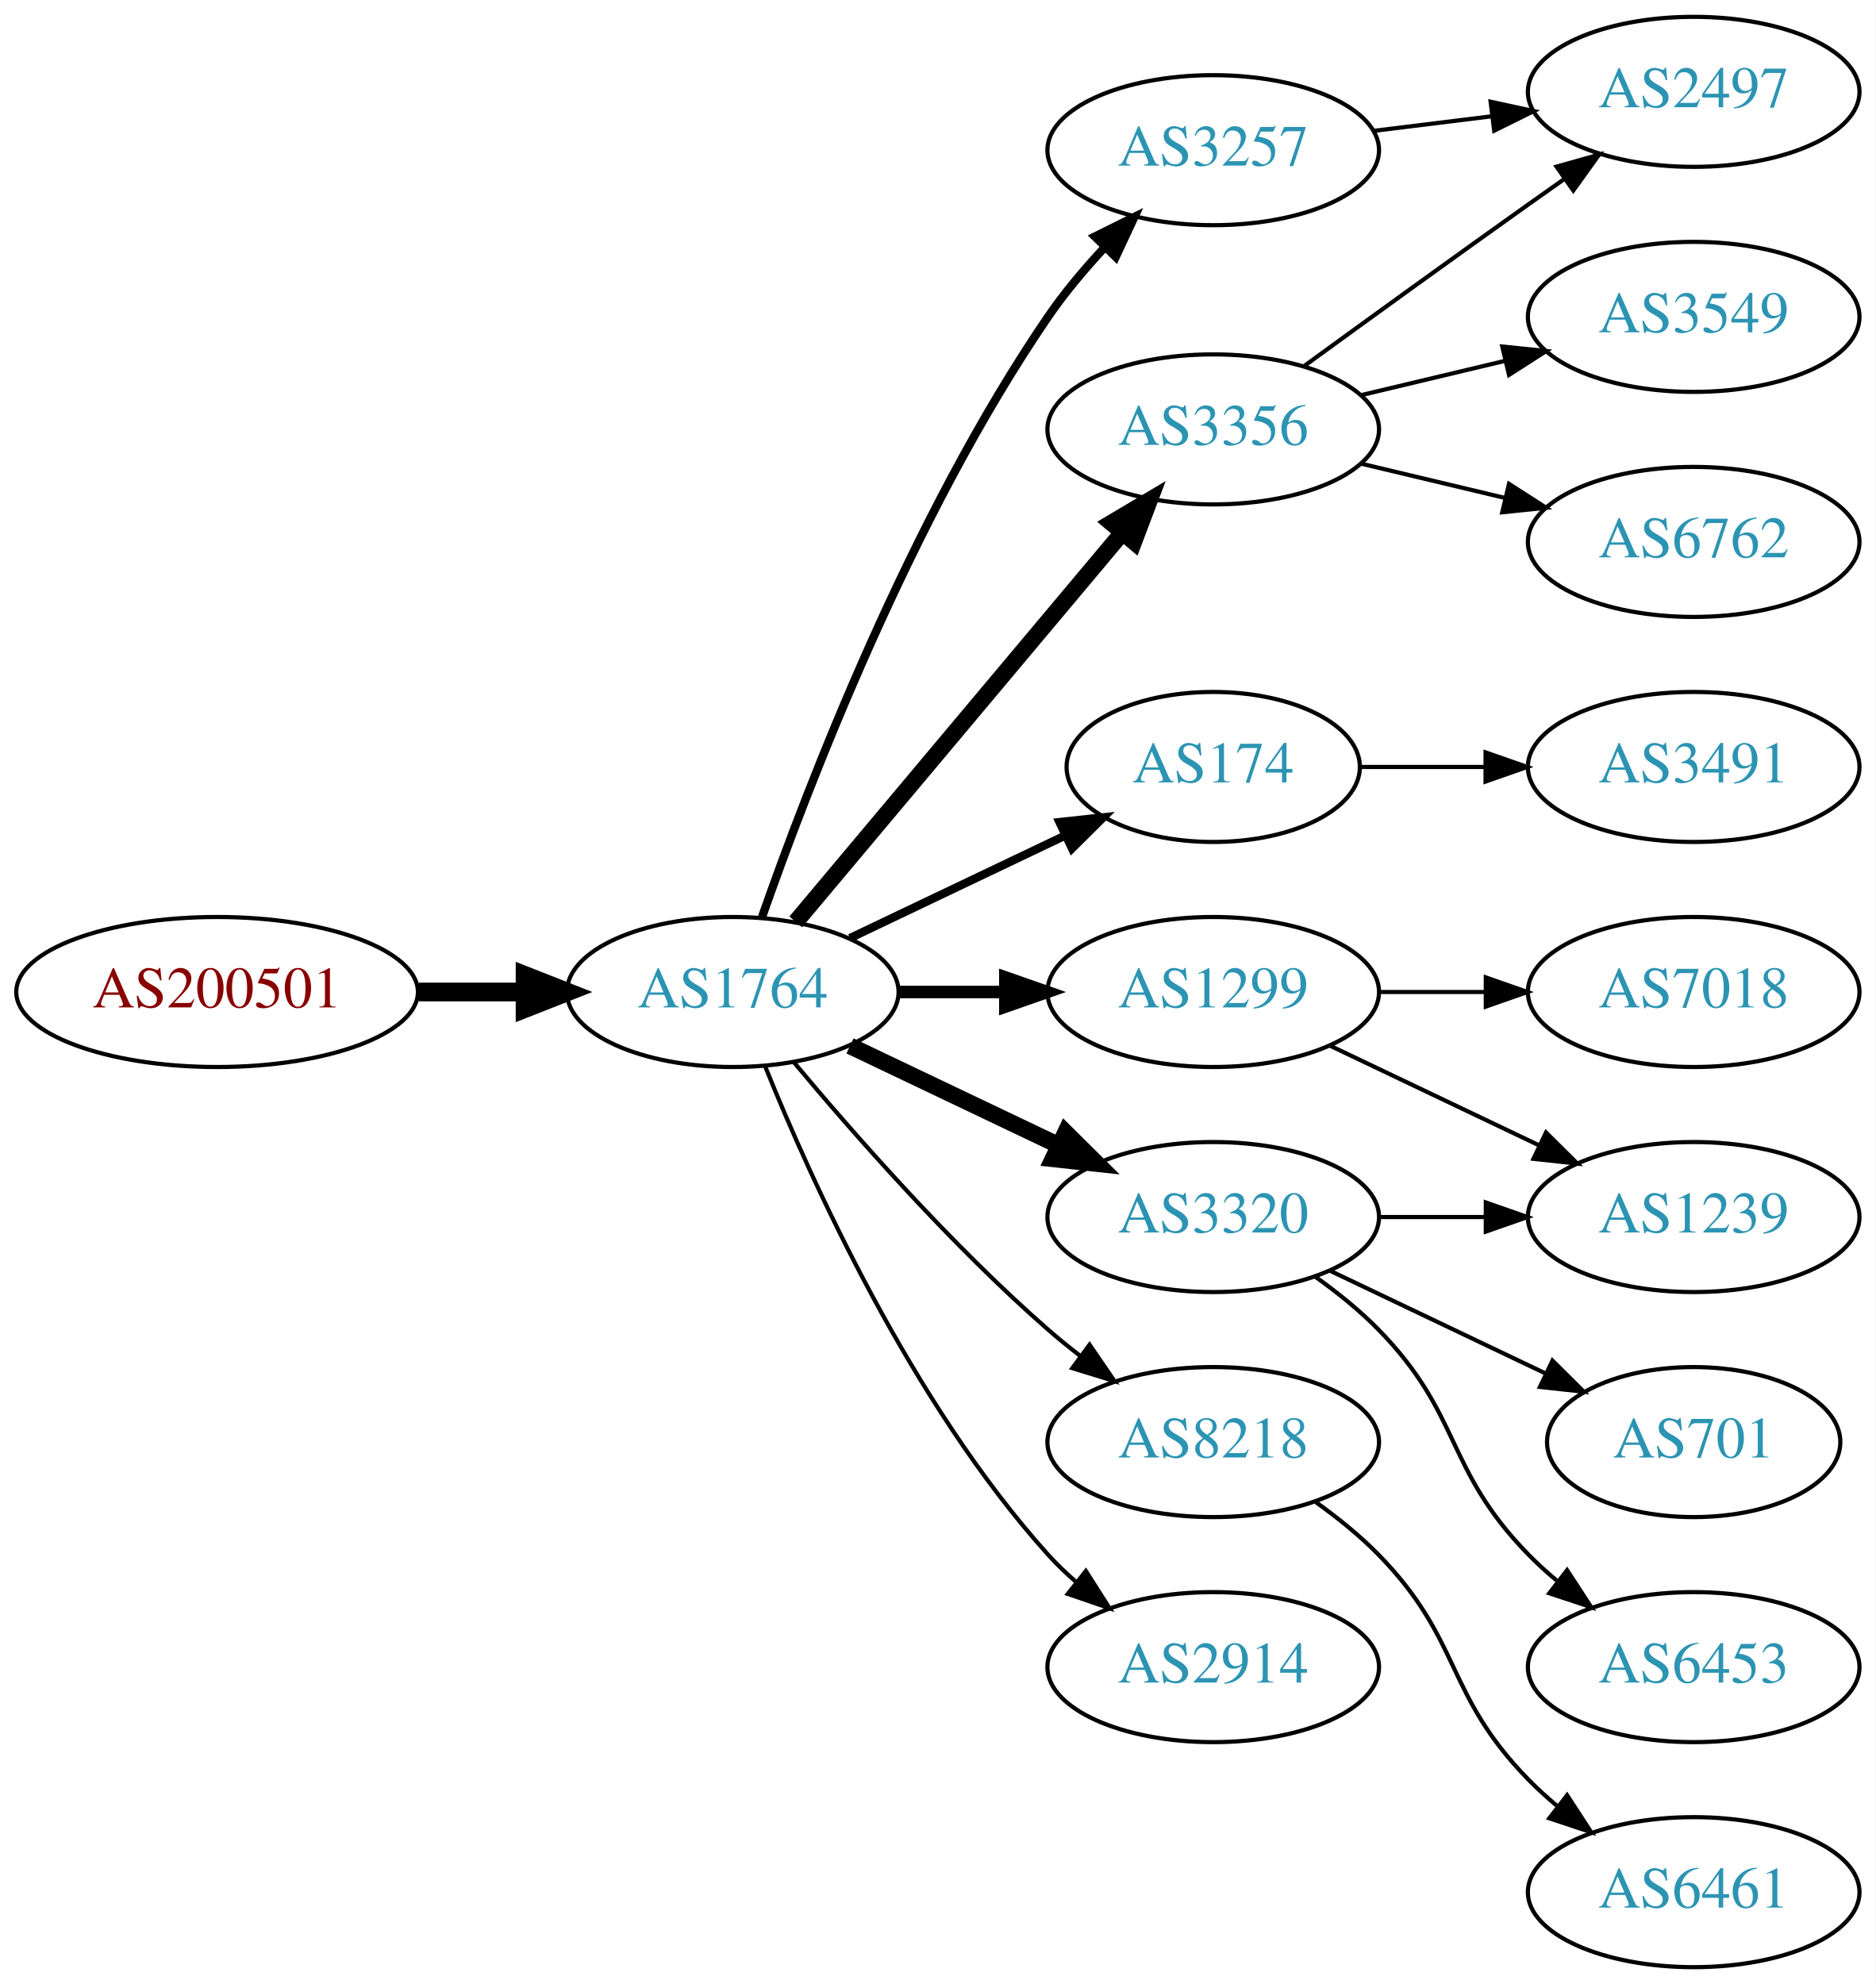
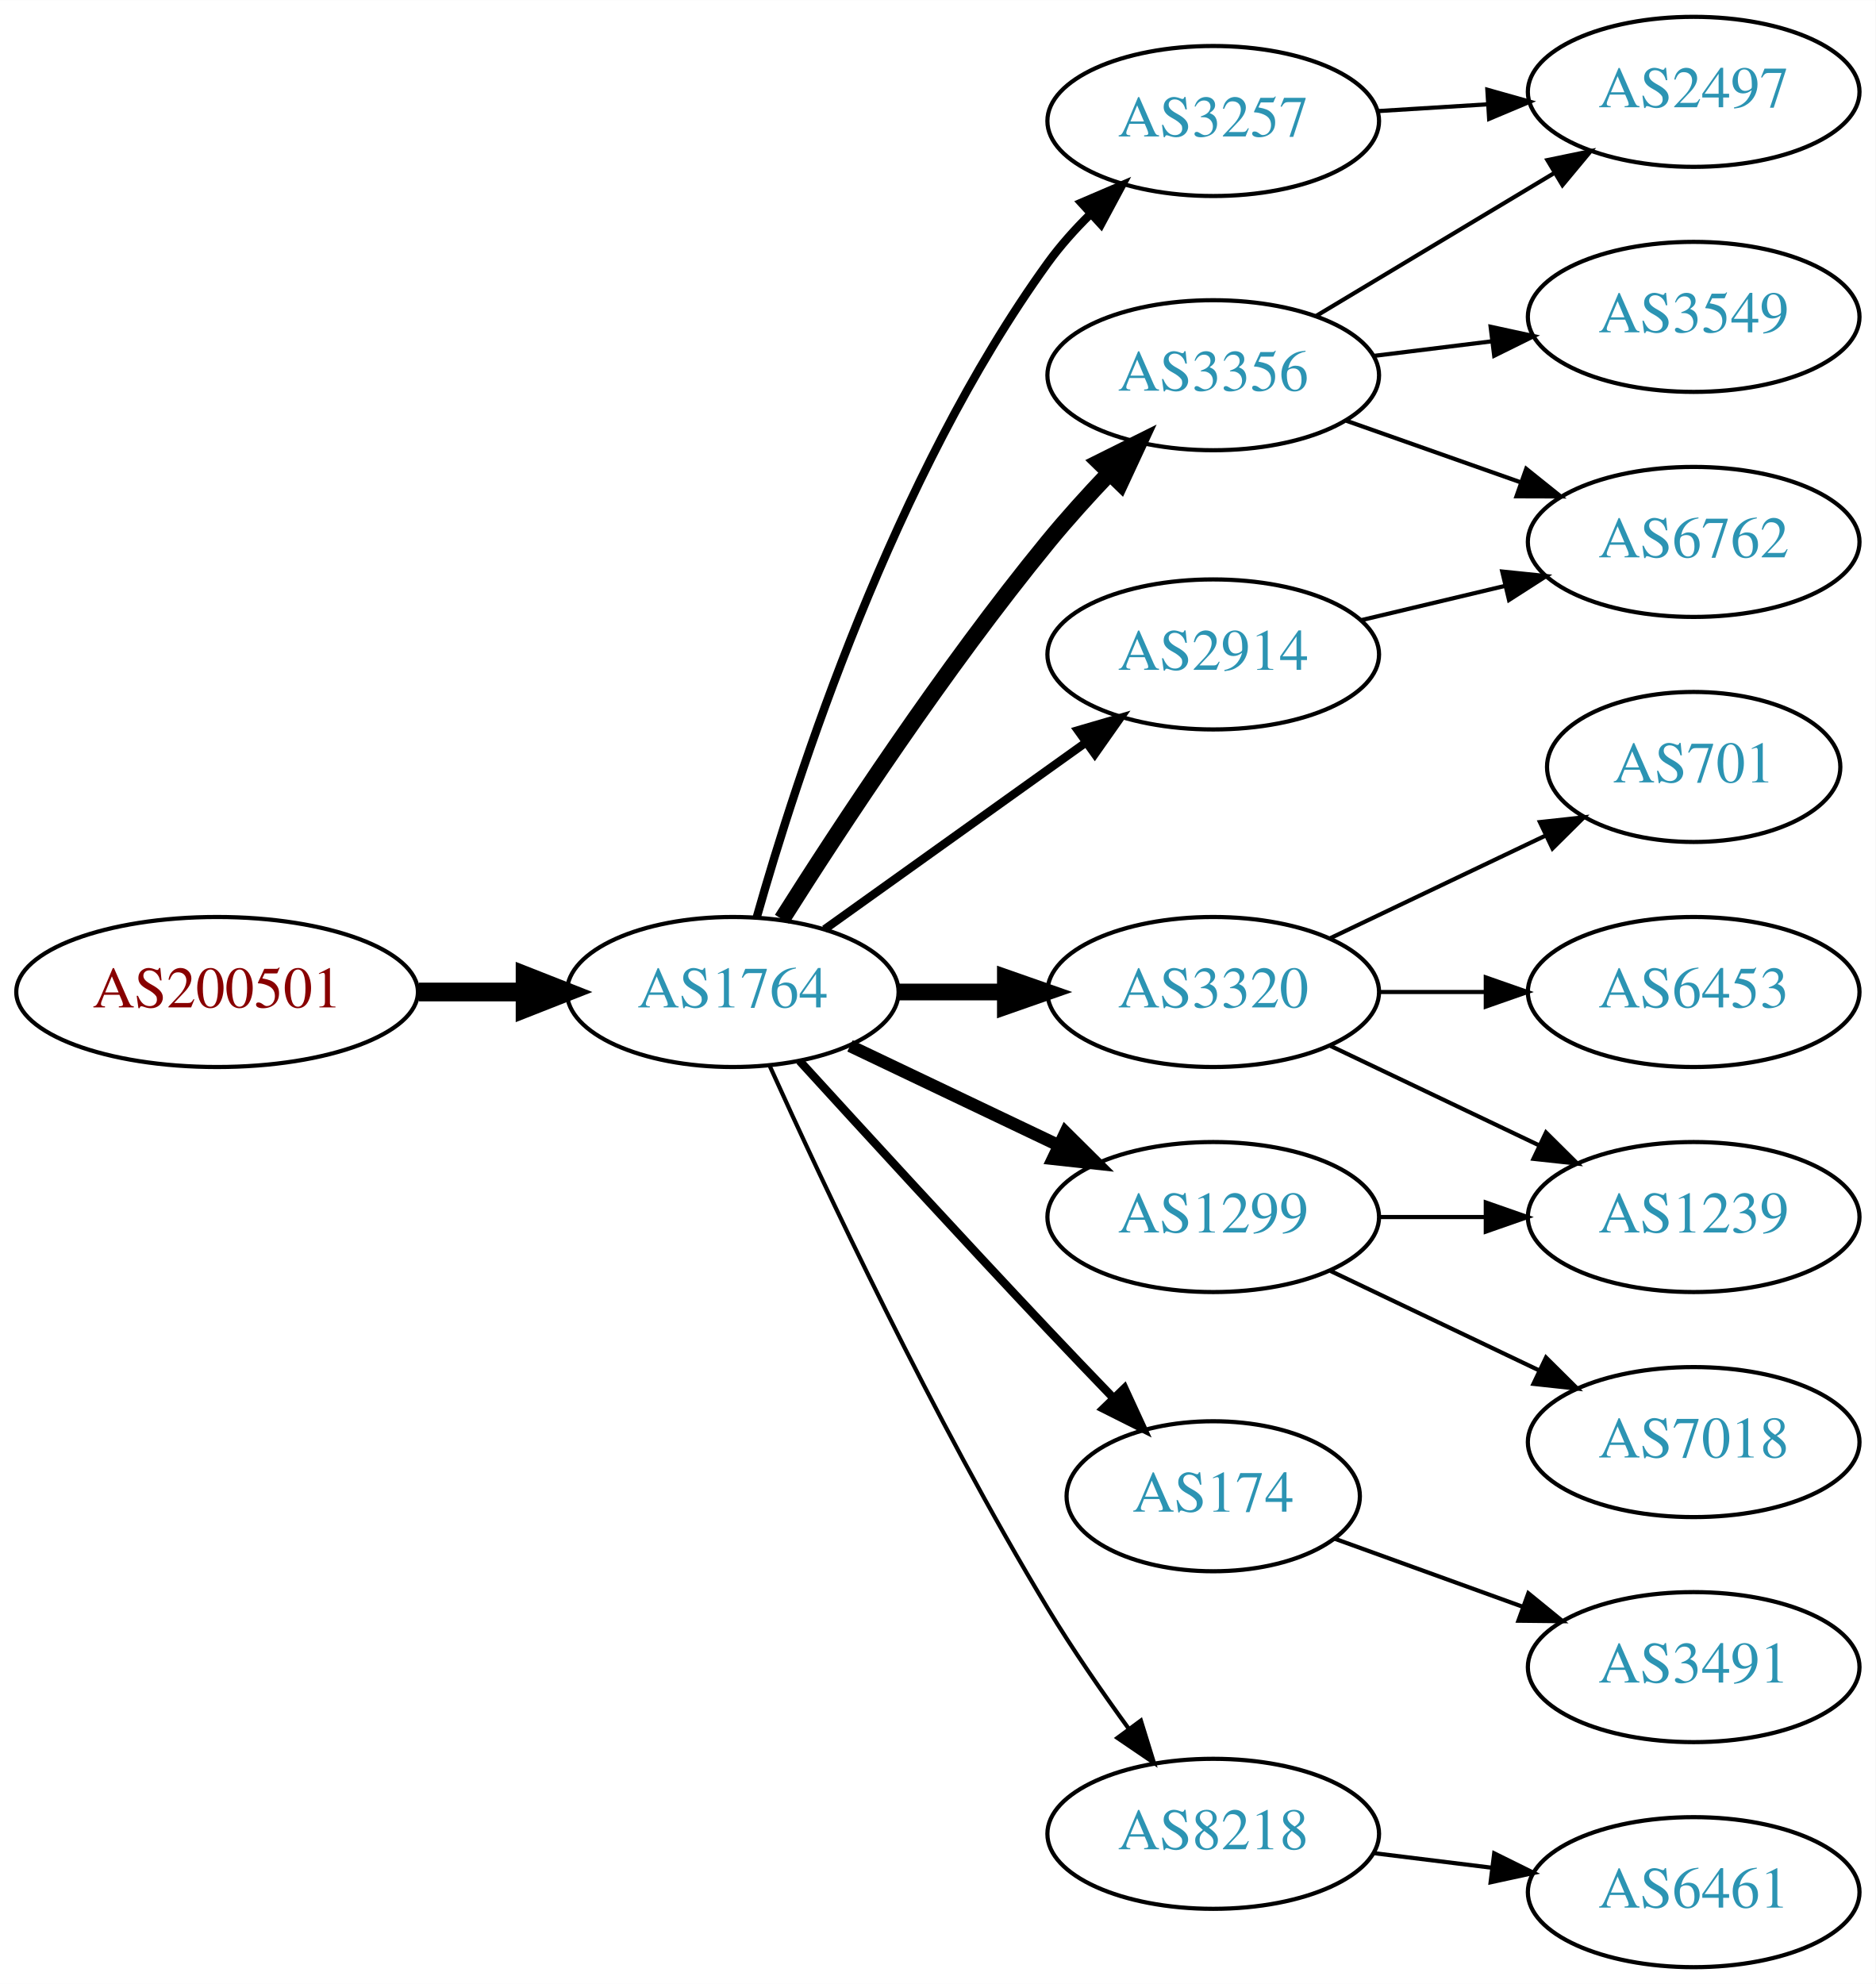
<svg xmlns="http://www.w3.org/2000/svg" xmlns:xlink="http://www.w3.org/1999/xlink" width="450pt" height="476pt" viewBox="0.00 0.00 450.07 476.00">
  <g id="graph0" class="graph" transform="scale(1 1) rotate(0) translate(4 472)">
    <polygon fill="white" stroke="none" points="-4,4 -4,-472 446.07,-472 446.07,4 -4,4" />
    <g id="node1" class="node">
      <g id="a_node1">
        <a xlink:href="/asn/200501" xlink:title="AS200501 ~ Four Telecom Services GmbH &amp; Co KG [AT]">
          <ellipse fill="#ffffff" stroke="black" cx="48.096" cy="-234" rx="48.192" ry="18" />
          <text text-anchor="middle" x="48.096" y="-230.3" font-family="Times,serif" font-size="14.00" fill="#880000">AS200501</text>
        </a>
      </g>
    </g>
    <g id="node2" class="node">
      <g id="a_node2">
        <a xlink:href="/asn/1764" xlink:title="AS1764 ~ NEXTLAYER-AS [AT]">
          <ellipse fill="#ffffff" stroke="black" cx="171.838" cy="-234" rx="39.794" ry="18" />
          <text text-anchor="middle" x="171.838" y="-230.3" font-family="Times,serif" font-size="14.00" fill="#2c94b3">AS1764</text>
        </a>
      </g>
    </g>
    <g id="edge1" class="edge">
      <path fill="none" stroke="black" stroke-width="4.5" d="M96.513,-234C104.867,-234 113.577,-234 121.969,-234" />
      <polygon fill="black" stroke="black" stroke-width="4.5" points="122.004,-237.938 132.004,-234 122.004,-230.063 122.004,-237.938" />
    </g>
    <g id="node3" class="node">
      <g id="a_node3">
-         <a xlink:href="/asn/1299" xlink:title="AS1299 ~ Telia Carrier [EU]">
-           <ellipse fill="#ffffff" stroke="black" cx="287.131" cy="-234" rx="39.794" ry="18" />
-           <text text-anchor="middle" x="287.131" y="-230.3" font-family="Times,serif" font-size="14.00" fill="#2c94b3">AS1299</text>
+         <a xlink:href="/asn/3257" xlink:title="AS3257 ~ GTT [DE]">
+           <ellipse fill="#ffffff" stroke="black" cx="287.131" cy="-443" rx="39.794" ry="18" />
+           <text text-anchor="middle" x="287.131" y="-439.3" font-family="Times,serif" font-size="14.00" fill="#2c94b3">AS3257</text>
        </a>
      </g>
    </g>
    <g id="edge2" class="edge">
-       <path fill="none" stroke="black" stroke-width="3" d="M211.51,-234C219.713,-234 228.477,-234 237.009,-234" />
-       <polygon fill="black" stroke="black" stroke-width="3" points="237.248,-237.5 247.248,-234 237.248,-230.5 237.248,-237.5" />
+       <path fill="none" stroke="black" stroke-width="2" d="M177.606,-251.969C187.033,-285.249 210.412,-357.749 247.484,-409 250.408,-413.041 253.893,-416.936 257.557,-420.557" />
+       <polygon fill="black" stroke="black" stroke-width="2" points="255.466,-423.389 265.204,-427.563 260.195,-418.227 255.466,-423.389" />
    </g>
    <g id="node4" class="node">
      <g id="a_node4">
        <a xlink:href="/asn/3356" xlink:title="AS3356 ~ Level 3 Parent, LLC [US]">
-           <ellipse fill="#ffffff" stroke="black" cx="287.131" cy="-369" rx="39.794" ry="18" />
-           <text text-anchor="middle" x="287.131" y="-365.3" font-family="Times,serif" font-size="14.00" fill="#2c94b3">AS3356</text>
+           <ellipse fill="#ffffff" stroke="black" cx="287.131" cy="-382" rx="39.794" ry="18" />
+           <text text-anchor="middle" x="287.131" y="-378.3" font-family="Times,serif" font-size="14.00" fill="#2c94b3">AS3356</text>
        </a>
      </g>
    </g>
    <g id="edge3" class="edge">
-       <path fill="none" stroke="black" stroke-width="4" d="M186.958,-250.825C206.632,-274.269 242.436,-316.934 265.215,-344.076" />
-       <polygon fill="black" stroke="black" stroke-width="4" points="262.724,-346.553 271.833,-351.963 268.086,-342.053 262.724,-346.553" />
+       <path fill="none" stroke="black" stroke-width="4" d="M183.649,-251.459C197.481,-273.347 222.636,-311.677 247.484,-342 252.008,-347.52 257.14,-353.187 262.153,-358.455" />
+       <polygon fill="black" stroke="black" stroke-width="4" points="259.845,-361.101 269.328,-365.826 264.861,-356.219 259.845,-361.101" />
    </g>
    <g id="node5" class="node">
      <g id="a_node5">
-         <a xlink:href="/asn/174" xlink:title="AS174 ~ Cogent Communications [US]">
-           <ellipse fill="#ffffff" stroke="black" cx="287.131" cy="-288" rx="35.194" ry="18" />
-           <text text-anchor="middle" x="287.131" y="-284.3" font-family="Times,serif" font-size="14.00" fill="#2c94b3">AS174</text>
+         <a xlink:href="/asn/3320" xlink:title="AS3320 ~ DTAG [DE]">
+           <ellipse fill="#ffffff" stroke="black" cx="287.131" cy="-234" rx="39.794" ry="18" />
+           <text text-anchor="middle" x="287.131" y="-230.3" font-family="Times,serif" font-size="14.00" fill="#2c94b3">AS3320</text>
        </a>
      </g>
    </g>
    <g id="edge4" class="edge">
-       <path fill="none" stroke="black" stroke-width="2" d="M199.974,-246.934C215.406,-254.29 234.892,-263.577 251.427,-271.459" />
-       <polygon fill="black" stroke="black" stroke-width="2" points="250.236,-274.768 260.769,-275.911 253.247,-268.449 250.236,-274.768" />
+       <path fill="none" stroke="black" stroke-width="4" d="M211.51,-234C219.713,-234 228.477,-234 237.009,-234" />
+       <polygon fill="black" stroke="black" stroke-width="4" points="237.248,-237.5 247.248,-234 237.248,-230.5 237.248,-237.5" />
    </g>
    <g id="node6" class="node">
      <g id="a_node6">
-         <a xlink:href="/asn/3320" xlink:title="AS3320 ~ DTAG [DE]">
-           <ellipse fill="#ffffff" stroke="black" cx="287.131" cy="-180" rx="39.794" ry="18" />
-           <text text-anchor="middle" x="287.131" y="-176.3" font-family="Times,serif" font-size="14.00" fill="#2c94b3">AS3320</text>
+         <a xlink:href="/asn/2914" xlink:title="AS2914 ~ NTT America, Inc. [US]">
+           <ellipse fill="#ffffff" stroke="black" cx="287.131" cy="-315" rx="39.794" ry="18" />
+           <text text-anchor="middle" x="287.131" y="-311.3" font-family="Times,serif" font-size="14.00" fill="#2c94b3">AS2914</text>
        </a>
      </g>
    </g>
    <g id="edge5" class="edge">
-       <path fill="none" stroke="black" stroke-width="4" d="M199.974,-221.066C214.968,-213.919 233.789,-204.948 250.013,-197.215" />
-       <polygon fill="black" stroke="black" stroke-width="4" points="251.695,-200.291 259.216,-192.829 248.683,-193.972 251.695,-200.291" />
+       <path fill="none" stroke="black" stroke-width="2" d="M193.882,-249.046C211.497,-261.639 236.835,-279.755 256.501,-293.816" />
+       <polygon fill="black" stroke="black" stroke-width="2" points="254.645,-296.791 264.815,-299.76 258.716,-291.097 254.645,-296.791" />
    </g>
    <g id="node7" class="node">
      <g id="a_node7">
-         <a xlink:href="/asn/8218" xlink:title="AS8218 ~ legacy Neotelecoms [FR]">
-           <ellipse fill="#ffffff" stroke="black" cx="287.131" cy="-126" rx="39.794" ry="18" />
-           <text text-anchor="middle" x="287.131" y="-122.3" font-family="Times,serif" font-size="14.00" fill="#2c94b3">AS8218</text>
+         <a xlink:href="/asn/174" xlink:title="AS174 ~ Cogent Communications [US]">
+           <ellipse fill="#ffffff" stroke="black" cx="287.131" cy="-113" rx="35.194" ry="18" />
+           <text text-anchor="middle" x="287.131" y="-109.3" font-family="Times,serif" font-size="14.00" fill="#2c94b3">AS174</text>
        </a>
      </g>
    </g>
    <g id="edge6" class="edge">
-       <path fill="none" stroke="black" d="M186.468,-217.183C200.751,-200.071 224.297,-173.255 247.484,-153 249.95,-150.846 252.589,-148.706 255.286,-146.628" />
-       <polygon fill="black" stroke="black" points="257.459,-149.375 263.44,-140.63 253.311,-143.736 257.459,-149.375" />
+       <path fill="none" stroke="black" stroke-width="2" d="M187.879,-217.45C202.875,-201.005 226.617,-175.115 247.484,-153 252.471,-147.715 257.866,-142.081 262.997,-136.76" />
+       <polygon fill="black" stroke="black" stroke-width="2" points="265.811,-138.885 270.249,-129.264 260.78,-134.017 265.811,-138.885" />
    </g>
    <g id="node8" class="node">
      <g id="a_node8">
-         <a xlink:href="/asn/3257" xlink:title="AS3257 ~ GTT [DE]">
-           <ellipse fill="#ffffff" stroke="black" cx="287.131" cy="-436" rx="39.794" ry="18" />
-           <text text-anchor="middle" x="287.131" y="-432.3" font-family="Times,serif" font-size="14.00" fill="#2c94b3">AS3257</text>
+         <a xlink:href="/asn/1299" xlink:title="AS1299 ~ Telia Carrier [EU]">
+           <ellipse fill="#ffffff" stroke="black" cx="287.131" cy="-180" rx="39.794" ry="18" />
+           <text text-anchor="middle" x="287.131" y="-176.3" font-family="Times,serif" font-size="14.00" fill="#2c94b3">AS1299</text>
        </a>
      </g>
    </g>
    <g id="edge7" class="edge">
-       <path fill="none" stroke="black" stroke-width="2" d="M178.882,-252.048C189.764,-283.106 214.613,-347.95 247.484,-396 251.441,-401.783 256.259,-407.501 261.133,-412.727" />
-       <polygon fill="black" stroke="black" stroke-width="2" points="258.728,-415.274 268.22,-419.981 263.735,-410.382 258.728,-415.274" />
+       <path fill="none" stroke="black" stroke-width="3" d="M199.974,-221.066C214.968,-213.919 233.789,-204.948 250.013,-197.215" />
+       <polygon fill="black" stroke="black" stroke-width="3" points="251.695,-200.291 259.216,-192.829 248.683,-193.972 251.695,-200.291" />
    </g>
    <g id="node9" class="node">
      <g id="a_node9">
-         <a xlink:href="/asn/2914" xlink:title="AS2914 ~ NTT America, Inc. [US]">
-           <ellipse fill="#ffffff" stroke="black" cx="287.131" cy="-72" rx="39.794" ry="18" />
-           <text text-anchor="middle" x="287.131" y="-68.3" font-family="Times,serif" font-size="14.00" fill="#2c94b3">AS2914</text>
+         <a xlink:href="/asn/8218" xlink:title="AS8218 ~ legacy Neotelecoms [FR]">
+           <ellipse fill="#ffffff" stroke="black" cx="287.131" cy="-32" rx="39.794" ry="18" />
+           <text text-anchor="middle" x="287.131" y="-28.3" font-family="Times,serif" font-size="14.00" fill="#2c94b3">AS8218</text>
        </a>
      </g>
    </g>
    <g id="edge8" class="edge">
-       <path fill="none" stroke="black" d="M179.586,-216.213C190.637,-188.757 214.69,-135.422 247.484,-99 249.487,-96.776 251.706,-94.637 254.038,-92.603" />
-       <polygon fill="black" stroke="black" points="256.569,-95.065 262.257,-86.127 252.236,-89.567 256.569,-95.065" />
-     </g>
-     <g id="node15" class="node">
-       <g id="a_node15">
-         <a xlink:href="/asn/1239" xlink:title="AS1239 ~ Sprint [US]">
-           <ellipse fill="#ffffff" stroke="black" cx="402.424" cy="-180" rx="39.794" ry="18" />
-           <text text-anchor="middle" x="402.424" y="-176.3" font-family="Times,serif" font-size="14.00" fill="#2c94b3">AS1239</text>
-         </a>
-       </g>
-     </g>
-     <g id="edge16" class="edge">
-       <path fill="none" stroke="black" d="M315.267,-221.066C330.261,-213.919 349.082,-204.948 365.306,-197.215" />
-       <polygon fill="black" stroke="black" points="366.988,-200.291 374.509,-192.829 363.976,-193.972 366.988,-200.291" />
-     </g>
-     <g id="node17" class="node">
-       <g id="a_node17">
-         <a xlink:href="/asn/7018" xlink:title="AS7018 ~ AT&amp;T Services, Inc. [US]">
-           <ellipse fill="#ffffff" stroke="black" cx="402.424" cy="-234" rx="39.794" ry="18" />
-           <text text-anchor="middle" x="402.424" y="-230.3" font-family="Times,serif" font-size="14.00" fill="#2c94b3">AS7018</text>
-         </a>
-       </g>
-     </g>
-     <g id="edge17" class="edge">
-       <path fill="none" stroke="black" d="M326.803,-234C335.006,-234 343.77,-234 352.302,-234" />
-       <polygon fill="black" stroke="black" points="352.541,-237.5 362.541,-234 352.541,-230.5 352.541,-237.5" />
-     </g>
-     <g id="node10" class="node">
-       <g id="a_node10">
+       <path fill="none" stroke="black" d="M180.725,-216.215C193.503,-187.94 220.072,-131.303 247.484,-86 253.364,-76.283 260.442,-66.048 266.924,-57.132" />
+       <polygon fill="black" stroke="black" points="269.77,-59.171 272.899,-49.049 264.141,-55.01 269.77,-59.171" />
+     </g>
+     <g id="node12" class="node">
+       <g id="a_node12">
        <a xlink:href="/asn/2497" xlink:title="AS2497 ~ Internet Initiative Japan Inc. [JP]">
          <ellipse fill="#ffffff" stroke="black" cx="402.424" cy="-450" rx="39.794" ry="18" />
          <text text-anchor="middle" x="402.424" y="-446.3" font-family="Times,serif" font-size="14.00" fill="#2c94b3">AS2497</text>
        </a>
      </g>
    </g>
+     <g id="edge19" class="edge">
+       <path fill="none" stroke="black" d="M326.487,-445.37C334.976,-445.894 344.08,-446.457 352.914,-447.003" />
+       <polygon fill="black" stroke="black" points="352.911,-450.509 363.108,-447.633 353.342,-443.522 352.911,-450.509" />
+     </g>
+     <g id="node10" class="node">
+       <g id="a_node10">
+         <a xlink:href="/asn/3549" xlink:title="AS3549 ~ Level 3 Parent, LLC [US]">
+           <ellipse fill="#ffffff" stroke="black" cx="402.424" cy="-396" rx="39.794" ry="18" />
+           <text text-anchor="middle" x="402.424" y="-392.3" font-family="Times,serif" font-size="14.00" fill="#2c94b3">AS3549</text>
+         </a>
+       </g>
+     </g>
    <g id="edge9" class="edge">
-       <path fill="none" stroke="black" d="M308.979,-384.222C323.913,-395.091 344.527,-410.025 362.777,-423 365.598,-425.005 368.541,-427.085 371.489,-429.159" />
-       <polygon fill="black" stroke="black" points="369.516,-432.05 379.714,-434.926 373.535,-426.319 369.516,-432.05" />
+       <path fill="none" stroke="black" d="M325.541,-386.623C334.629,-387.746 344.466,-388.962 353.951,-390.134" />
+       <polygon fill="black" stroke="black" points="353.699,-393.629 364.053,-391.382 354.558,-386.682 353.699,-393.629" />
    </g>
    <g id="node11" class="node">
      <g id="a_node11">
        <a xlink:href="/asn/6762" xlink:title="AS6762 ~ TELECOM ITALIA SPARKLE S.p.A. [IT]">
          <ellipse fill="#ffffff" stroke="black" cx="402.424" cy="-342" rx="39.794" ry="18" />
          <text text-anchor="middle" x="402.424" y="-338.3" font-family="Times,serif" font-size="14.00" fill="#2c94b3">AS6762</text>
        </a>
      </g>
    </g>
    <g id="edge10" class="edge">
-       <path fill="none" stroke="black" d="M322.738,-360.752C333.609,-358.162 345.764,-355.265 357.206,-352.538" />
-       <polygon fill="black" stroke="black" points="358.112,-355.92 367.029,-350.197 356.49,-349.111 358.112,-355.92" />
-     </g>
-     <g id="node12" class="node">
-       <g id="a_node12">
-         <a xlink:href="/asn/3549" xlink:title="AS3549 ~ Level 3 Parent, LLC [US]">
-           <ellipse fill="#ffffff" stroke="black" cx="402.424" cy="-396" rx="39.794" ry="18" />
-           <text text-anchor="middle" x="402.424" y="-392.3" font-family="Times,serif" font-size="14.00" fill="#2c94b3">AS3549</text>
-         </a>
-       </g>
+       <path fill="none" stroke="black" d="M319.089,-371.07C331.952,-366.528 347.058,-361.195 360.795,-356.345" />
+       <polygon fill="black" stroke="black" points="362.239,-359.547 370.504,-352.917 359.909,-352.946 362.239,-359.547" />
    </g>
    <g id="edge11" class="edge">
-       <path fill="none" stroke="black" d="M322.738,-377.248C333.609,-379.838 345.764,-382.735 357.206,-385.462" />
-       <polygon fill="black" stroke="black" points="356.49,-388.889 367.029,-387.803 358.112,-382.08 356.49,-388.889" />
-     </g>
-     <g id="node18" class="node">
-       <g id="a_node18">
-         <a xlink:href="/asn/3491" xlink:title="AS3491 ~ PCCW Global, Inc. [US]">
-           <ellipse fill="#ffffff" stroke="black" cx="402.424" cy="-288" rx="39.794" ry="18" />
-           <text text-anchor="middle" x="402.424" y="-284.3" font-family="Times,serif" font-size="14.00" fill="#2c94b3">AS3491</text>
-         </a>
-       </g>
-     </g>
-     <g id="edge18" class="edge">
-       <path fill="none" stroke="black" d="M322.43,-288C331.807,-288 342.158,-288 352.192,-288" />
-       <polygon fill="black" stroke="black" points="352.481,-291.5 362.481,-288 352.481,-284.5 352.481,-291.5" />
+       <path fill="none" stroke="black" d="M311.881,-396.255C328.497,-406.229 350.894,-419.671 369.13,-430.617" />
+       <polygon fill="black" stroke="black" points="367.33,-433.618 377.705,-435.764 370.932,-427.616 367.33,-433.618" />
    </g>
    <g id="node13" class="node">
      <g id="a_node13">
        <a xlink:href="/asn/6453" xlink:title="AS6453 ~ TATA COMMUNICATIONS (AMERICA) INC [US]">
-           <ellipse fill="#ffffff" stroke="black" cx="402.424" cy="-72" rx="39.794" ry="18" />
-           <text text-anchor="middle" x="402.424" y="-68.3" font-family="Times,serif" font-size="14.00" fill="#2c94b3">AS6453</text>
+           <ellipse fill="#ffffff" stroke="black" cx="402.424" cy="-234" rx="39.794" ry="18" />
+           <text text-anchor="middle" x="402.424" y="-230.3" font-family="Times,serif" font-size="14.00" fill="#2c94b3">AS6453</text>
        </a>
      </g>
    </g>
    <g id="edge12" class="edge">
-       <path fill="none" stroke="black" d="M311.725,-165.611C316.981,-161.852 322.313,-157.563 326.777,-153 346.95,-132.383 342.605,-119.617 362.777,-99 364.87,-96.861 367.154,-94.782 369.53,-92.79" />
-       <polygon fill="black" stroke="black" points="372.049,-95.268 377.83,-86.389 367.774,-89.725 372.049,-95.268" />
+       <path fill="none" stroke="black" d="M326.803,-234C335.006,-234 343.77,-234 352.302,-234" />
+       <polygon fill="black" stroke="black" points="352.541,-237.5 362.541,-234 352.541,-230.5 352.541,-237.5" />
    </g>
    <g id="node14" class="node">
      <g id="a_node14">
+         <a xlink:href="/asn/1239" xlink:title="AS1239 ~ Sprint [US]">
+           <ellipse fill="#ffffff" stroke="black" cx="402.424" cy="-180" rx="39.794" ry="18" />
+           <text text-anchor="middle" x="402.424" y="-176.3" font-family="Times,serif" font-size="14.00" fill="#2c94b3">AS1239</text>
+         </a>
+       </g>
+     </g>
+     <g id="edge13" class="edge">
+       <path fill="none" stroke="black" d="M315.267,-221.066C330.261,-213.919 349.082,-204.948 365.306,-197.215" />
+       <polygon fill="black" stroke="black" points="366.988,-200.291 374.509,-192.829 363.976,-193.972 366.988,-200.291" />
+     </g>
+     <g id="node15" class="node">
+       <g id="a_node15">
        <a xlink:href="/asn/701" xlink:title="AS701 ~ UUNET [US]">
-           <ellipse fill="#ffffff" stroke="black" cx="402.424" cy="-126" rx="35.194" ry="18" />
-           <text text-anchor="middle" x="402.424" y="-122.3" font-family="Times,serif" font-size="14.00" fill="#2c94b3">AS701</text>
-         </a>
-       </g>
-     </g>
-     <g id="edge13" class="edge">
-       <path fill="none" stroke="black" d="M315.267,-167.066C330.699,-159.71 350.185,-150.423 366.72,-142.541" />
-       <polygon fill="black" stroke="black" points="368.54,-145.551 376.062,-138.089 365.529,-139.232 368.54,-145.551" />
+           <ellipse fill="#ffffff" stroke="black" cx="402.424" cy="-288" rx="35.194" ry="18" />
+           <text text-anchor="middle" x="402.424" y="-284.3" font-family="Times,serif" font-size="14.00" fill="#2c94b3">AS701</text>
+         </a>
+       </g>
    </g>
    <g id="edge14" class="edge">
+       <path fill="none" stroke="black" d="M315.267,-246.934C330.699,-254.29 350.185,-263.577 366.72,-271.459" />
+       <polygon fill="black" stroke="black" points="365.529,-274.768 376.062,-275.911 368.54,-268.449 365.529,-274.768" />
+     </g>
+     <g id="edge15" class="edge">
+       <path fill="none" stroke="black" d="M322.738,-323.248C333.609,-325.838 345.764,-328.735 357.206,-331.462" />
+       <polygon fill="black" stroke="black" points="356.49,-334.889 367.029,-333.803 358.112,-328.08 356.49,-334.889" />
+     </g>
+     <g id="node16" class="node">
+       <g id="a_node16">
+         <a xlink:href="/asn/3491" xlink:title="AS3491 ~ PCCW Global, Inc. [US]">
+           <ellipse fill="#ffffff" stroke="black" cx="402.424" cy="-72" rx="39.794" ry="18" />
+           <text text-anchor="middle" x="402.424" y="-68.3" font-family="Times,serif" font-size="14.00" fill="#2c94b3">AS3491</text>
+         </a>
+       </g>
+     </g>
+     <g id="edge16" class="edge">
+       <path fill="none" stroke="black" d="M316.136,-102.865C329.789,-97.924 346.454,-91.893 361.419,-86.478" />
+       <polygon fill="black" stroke="black" points="362.747,-89.719 370.959,-83.025 360.364,-83.137 362.747,-89.719" />
+     </g>
+     <g id="edge18" class="edge">
      <path fill="none" stroke="black" d="M326.803,-180C335.006,-180 343.77,-180 352.302,-180" />
      <polygon fill="black" stroke="black" points="352.541,-183.5 362.541,-180 352.541,-176.5 352.541,-183.5" />
    </g>
-     <g id="node16" class="node">
-       <g id="a_node16">
-         <a xlink:href="/asn/6461" xlink:title="AS6461 ~ Zayo Bandwidth [US]">
+     <g id="node17" class="node">
+       <g id="a_node17">
+         <a xlink:href="/asn/7018" xlink:title="AS7018 ~ AT&amp;T Services, Inc. [US]">
+           <ellipse fill="#ffffff" stroke="black" cx="402.424" cy="-126" rx="39.794" ry="18" />
+           <text text-anchor="middle" x="402.424" y="-122.3" font-family="Times,serif" font-size="14.00" fill="#2c94b3">AS7018</text>
+         </a>
+       </g>
+     </g>
+     <g id="edge17" class="edge">
+       <path fill="none" stroke="black" d="M315.267,-167.066C330.261,-159.919 349.082,-150.948 365.306,-143.215" />
+       <polygon fill="black" stroke="black" points="366.988,-146.291 374.509,-138.829 363.976,-139.972 366.988,-146.291" />
+     </g>
+     <g id="node18" class="node">
+       <g id="a_node18">
+         <a xlink:href="/asn/6461" xlink:title="AS6461 ~ ZAYO-6461 [US]">
          <ellipse fill="#ffffff" stroke="black" cx="402.424" cy="-18" rx="39.794" ry="18" />
          <text text-anchor="middle" x="402.424" y="-14.3" font-family="Times,serif" font-size="14.00" fill="#2c94b3">AS6461</text>
        </a>
      </g>
    </g>
-     <g id="edge15" class="edge">
-       <path fill="none" stroke="black" d="M311.725,-111.611C316.981,-107.852 322.313,-103.563 326.777,-99 346.95,-78.383 342.605,-65.617 362.777,-45 364.87,-42.861 367.154,-40.782 369.53,-38.79" />
-       <polygon fill="black" stroke="black" points="372.049,-41.268 377.83,-32.389 367.774,-35.725 372.049,-41.268" />
-     </g>
-     <g id="edge19" class="edge">
-       <path fill="none" stroke="black" d="M325.541,-440.623C334.629,-441.746 344.466,-442.962 353.951,-444.134" />
-       <polygon fill="black" stroke="black" points="353.699,-447.629 364.053,-445.382 354.558,-440.682 353.699,-447.629" />
+     <g id="edge20" class="edge">
+       <path fill="none" stroke="black" d="M325.541,-27.377C334.629,-26.254 344.466,-25.038 353.951,-23.866" />
+       <polygon fill="black" stroke="black" points="354.558,-27.318 364.053,-22.618 353.699,-20.371 354.558,-27.318" />
    </g>
  </g>
</svg>
